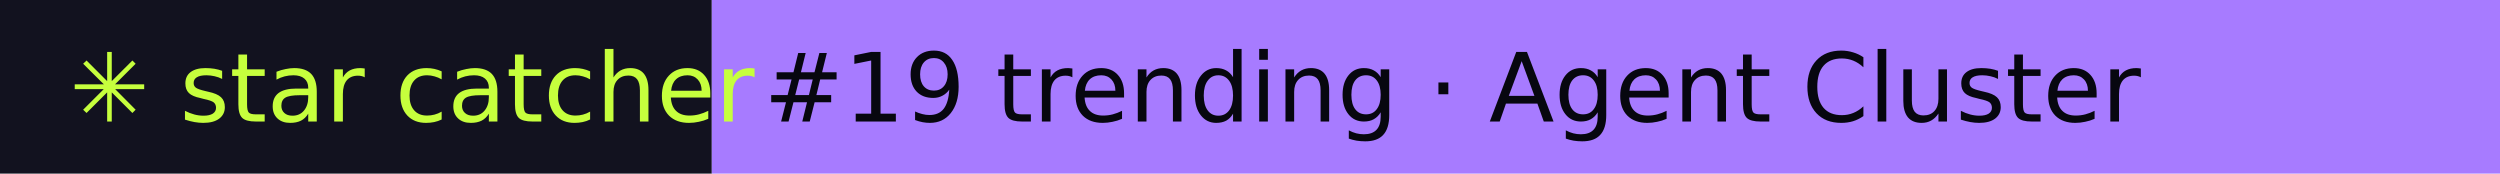
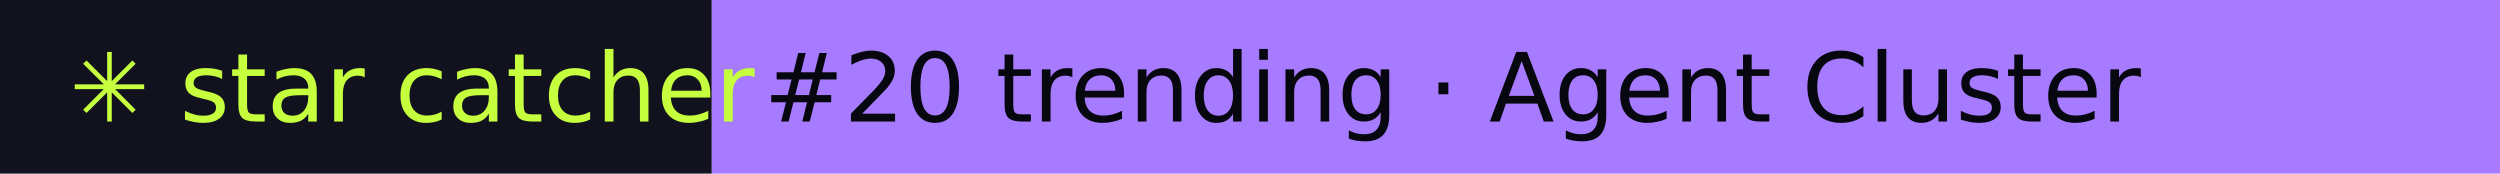
- <svg xmlns="http://www.w3.org/2000/svg" width="288" height="20" role="img" aria-label="star catcher: #19 trending · Agent Cluster">
+ <svg xmlns="http://www.w3.org/2000/svg" width="288" height="20" role="img" aria-label="star catcher: #20 trending · Agent Cluster">
  <rect width="82" height="20" fill="#12121F" />
  <rect x="82" width="206" height="20" fill="#A77BFF" />
  <g font-family="Verdana,DejaVu Sans,sans-serif" font-size="11">
    <text x="8" y="14" fill="#C6FF3D">✳ star catcher</text>
-     <text x="88" y="14" fill="#07070F">#19 trending · Agent Cluster</text>
+     <text x="88" y="14" fill="#07070F">#20 trending · Agent Cluster</text>
  </g>
</svg>
